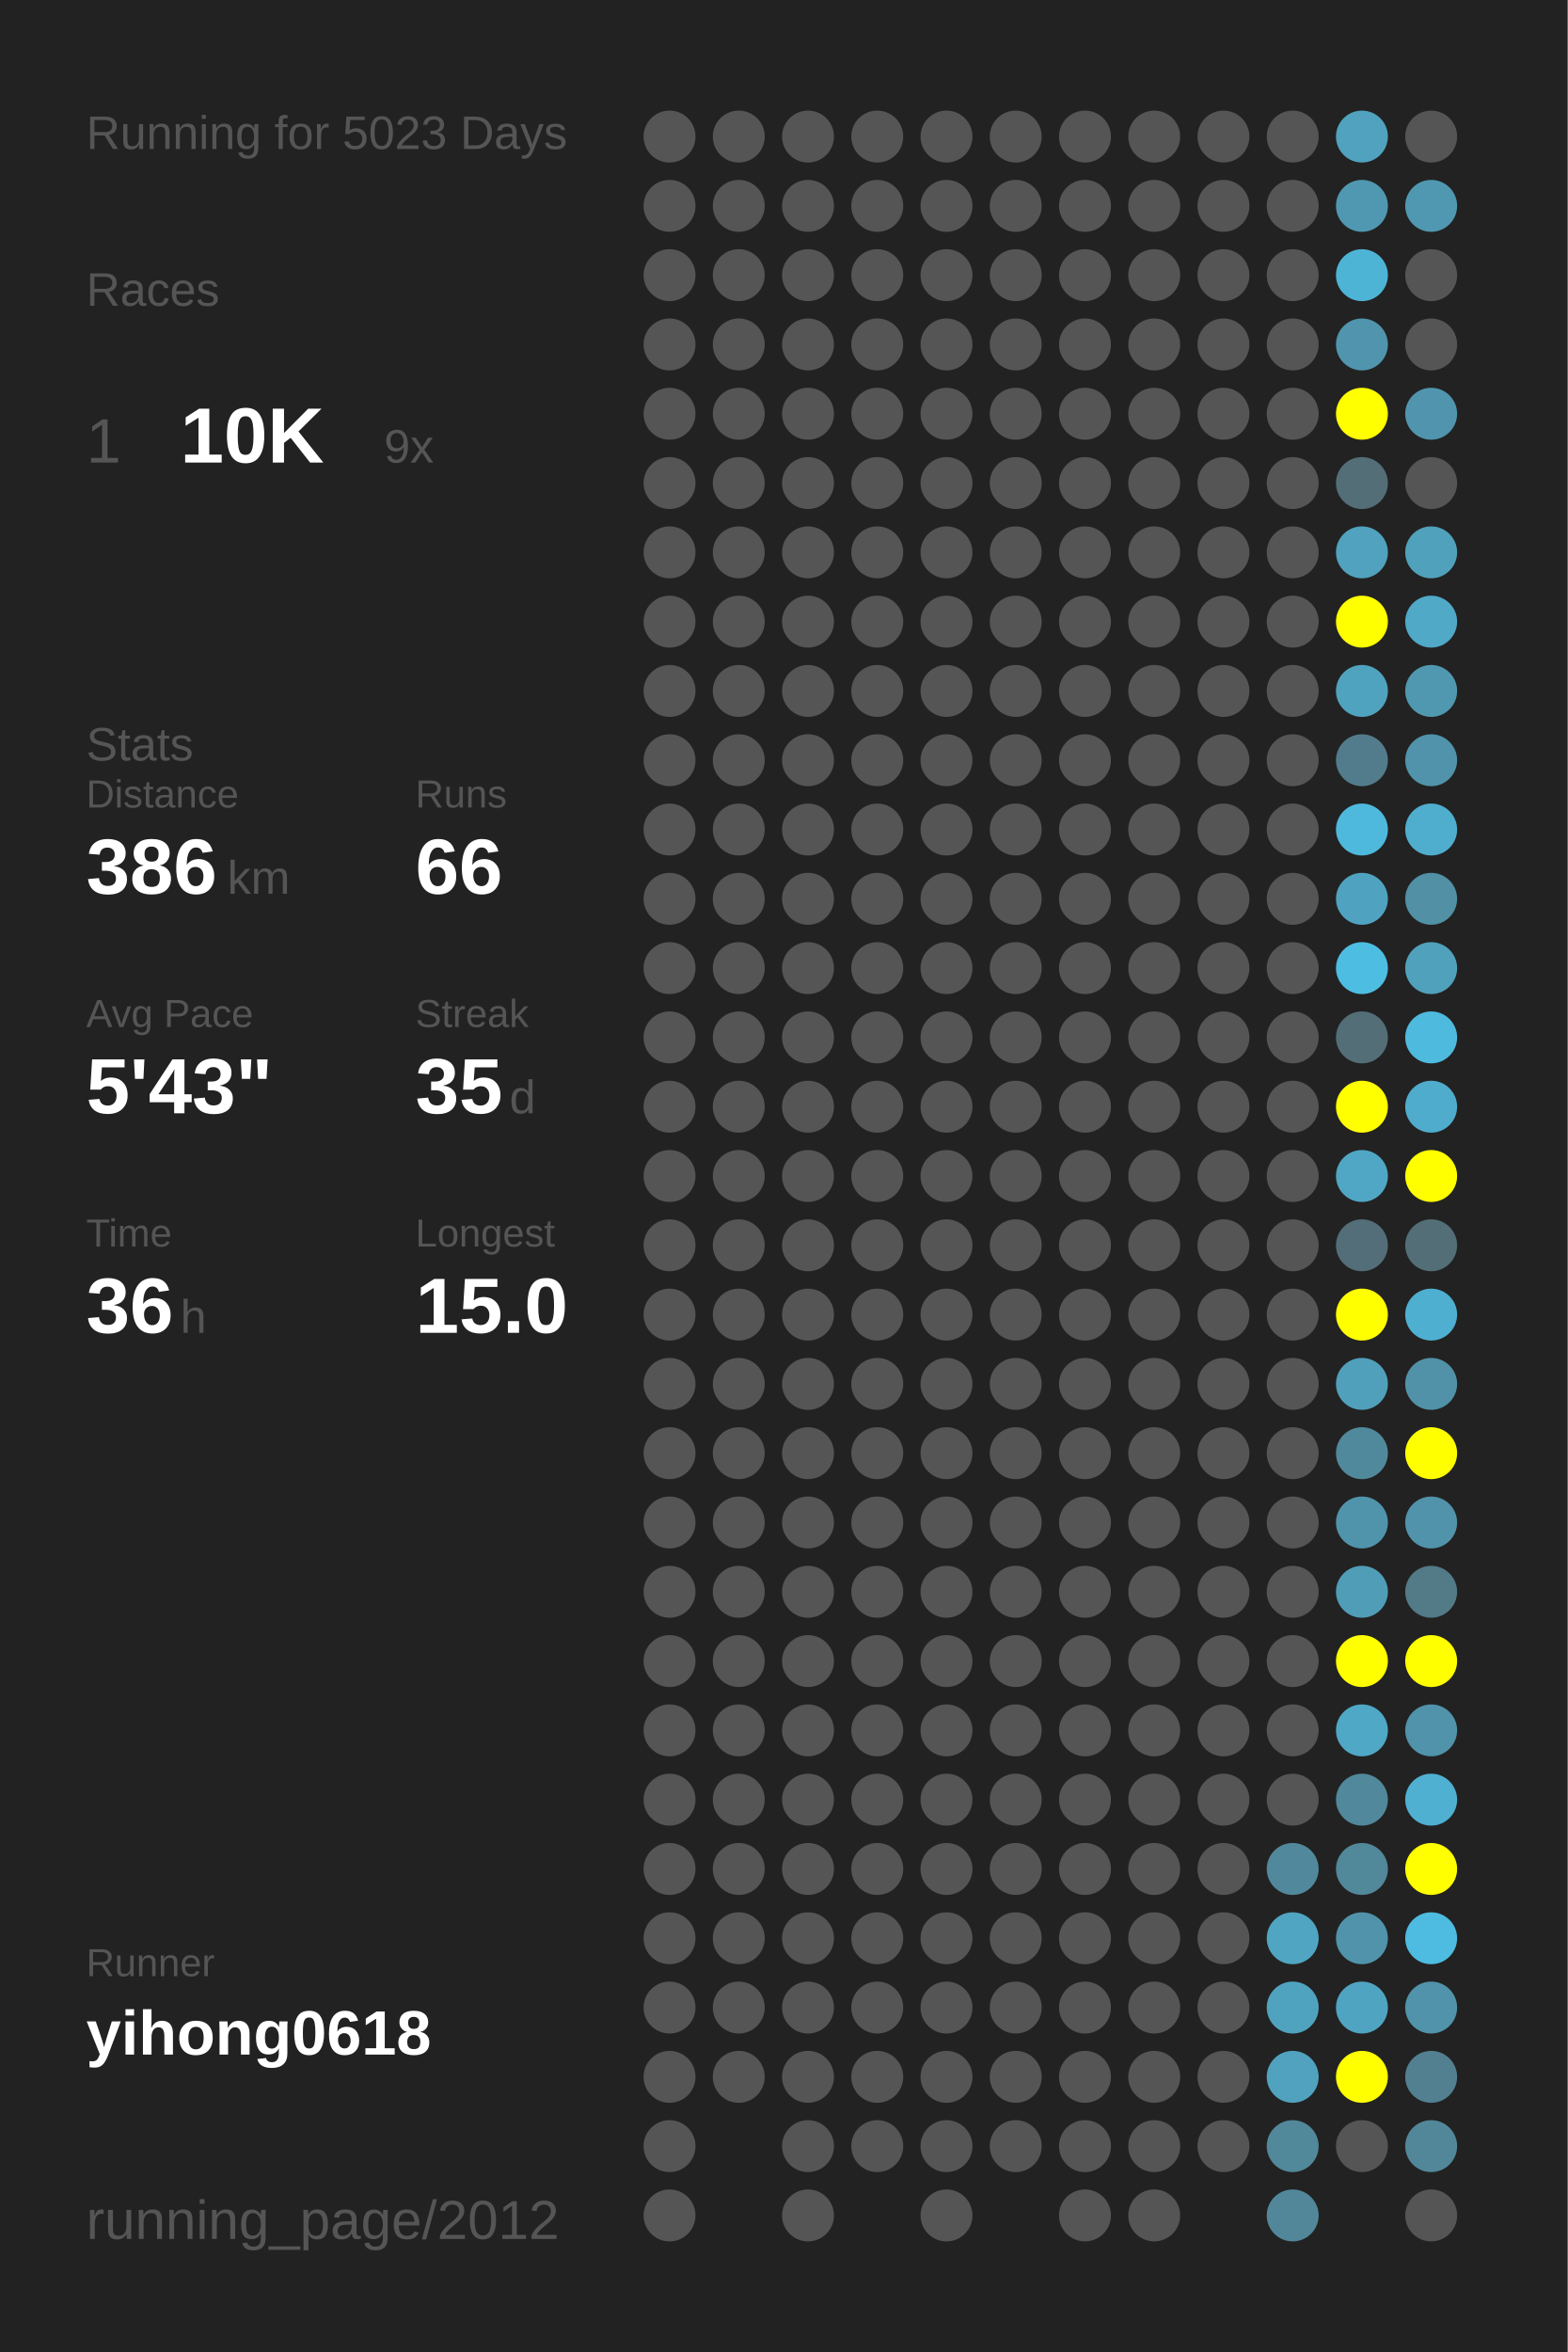
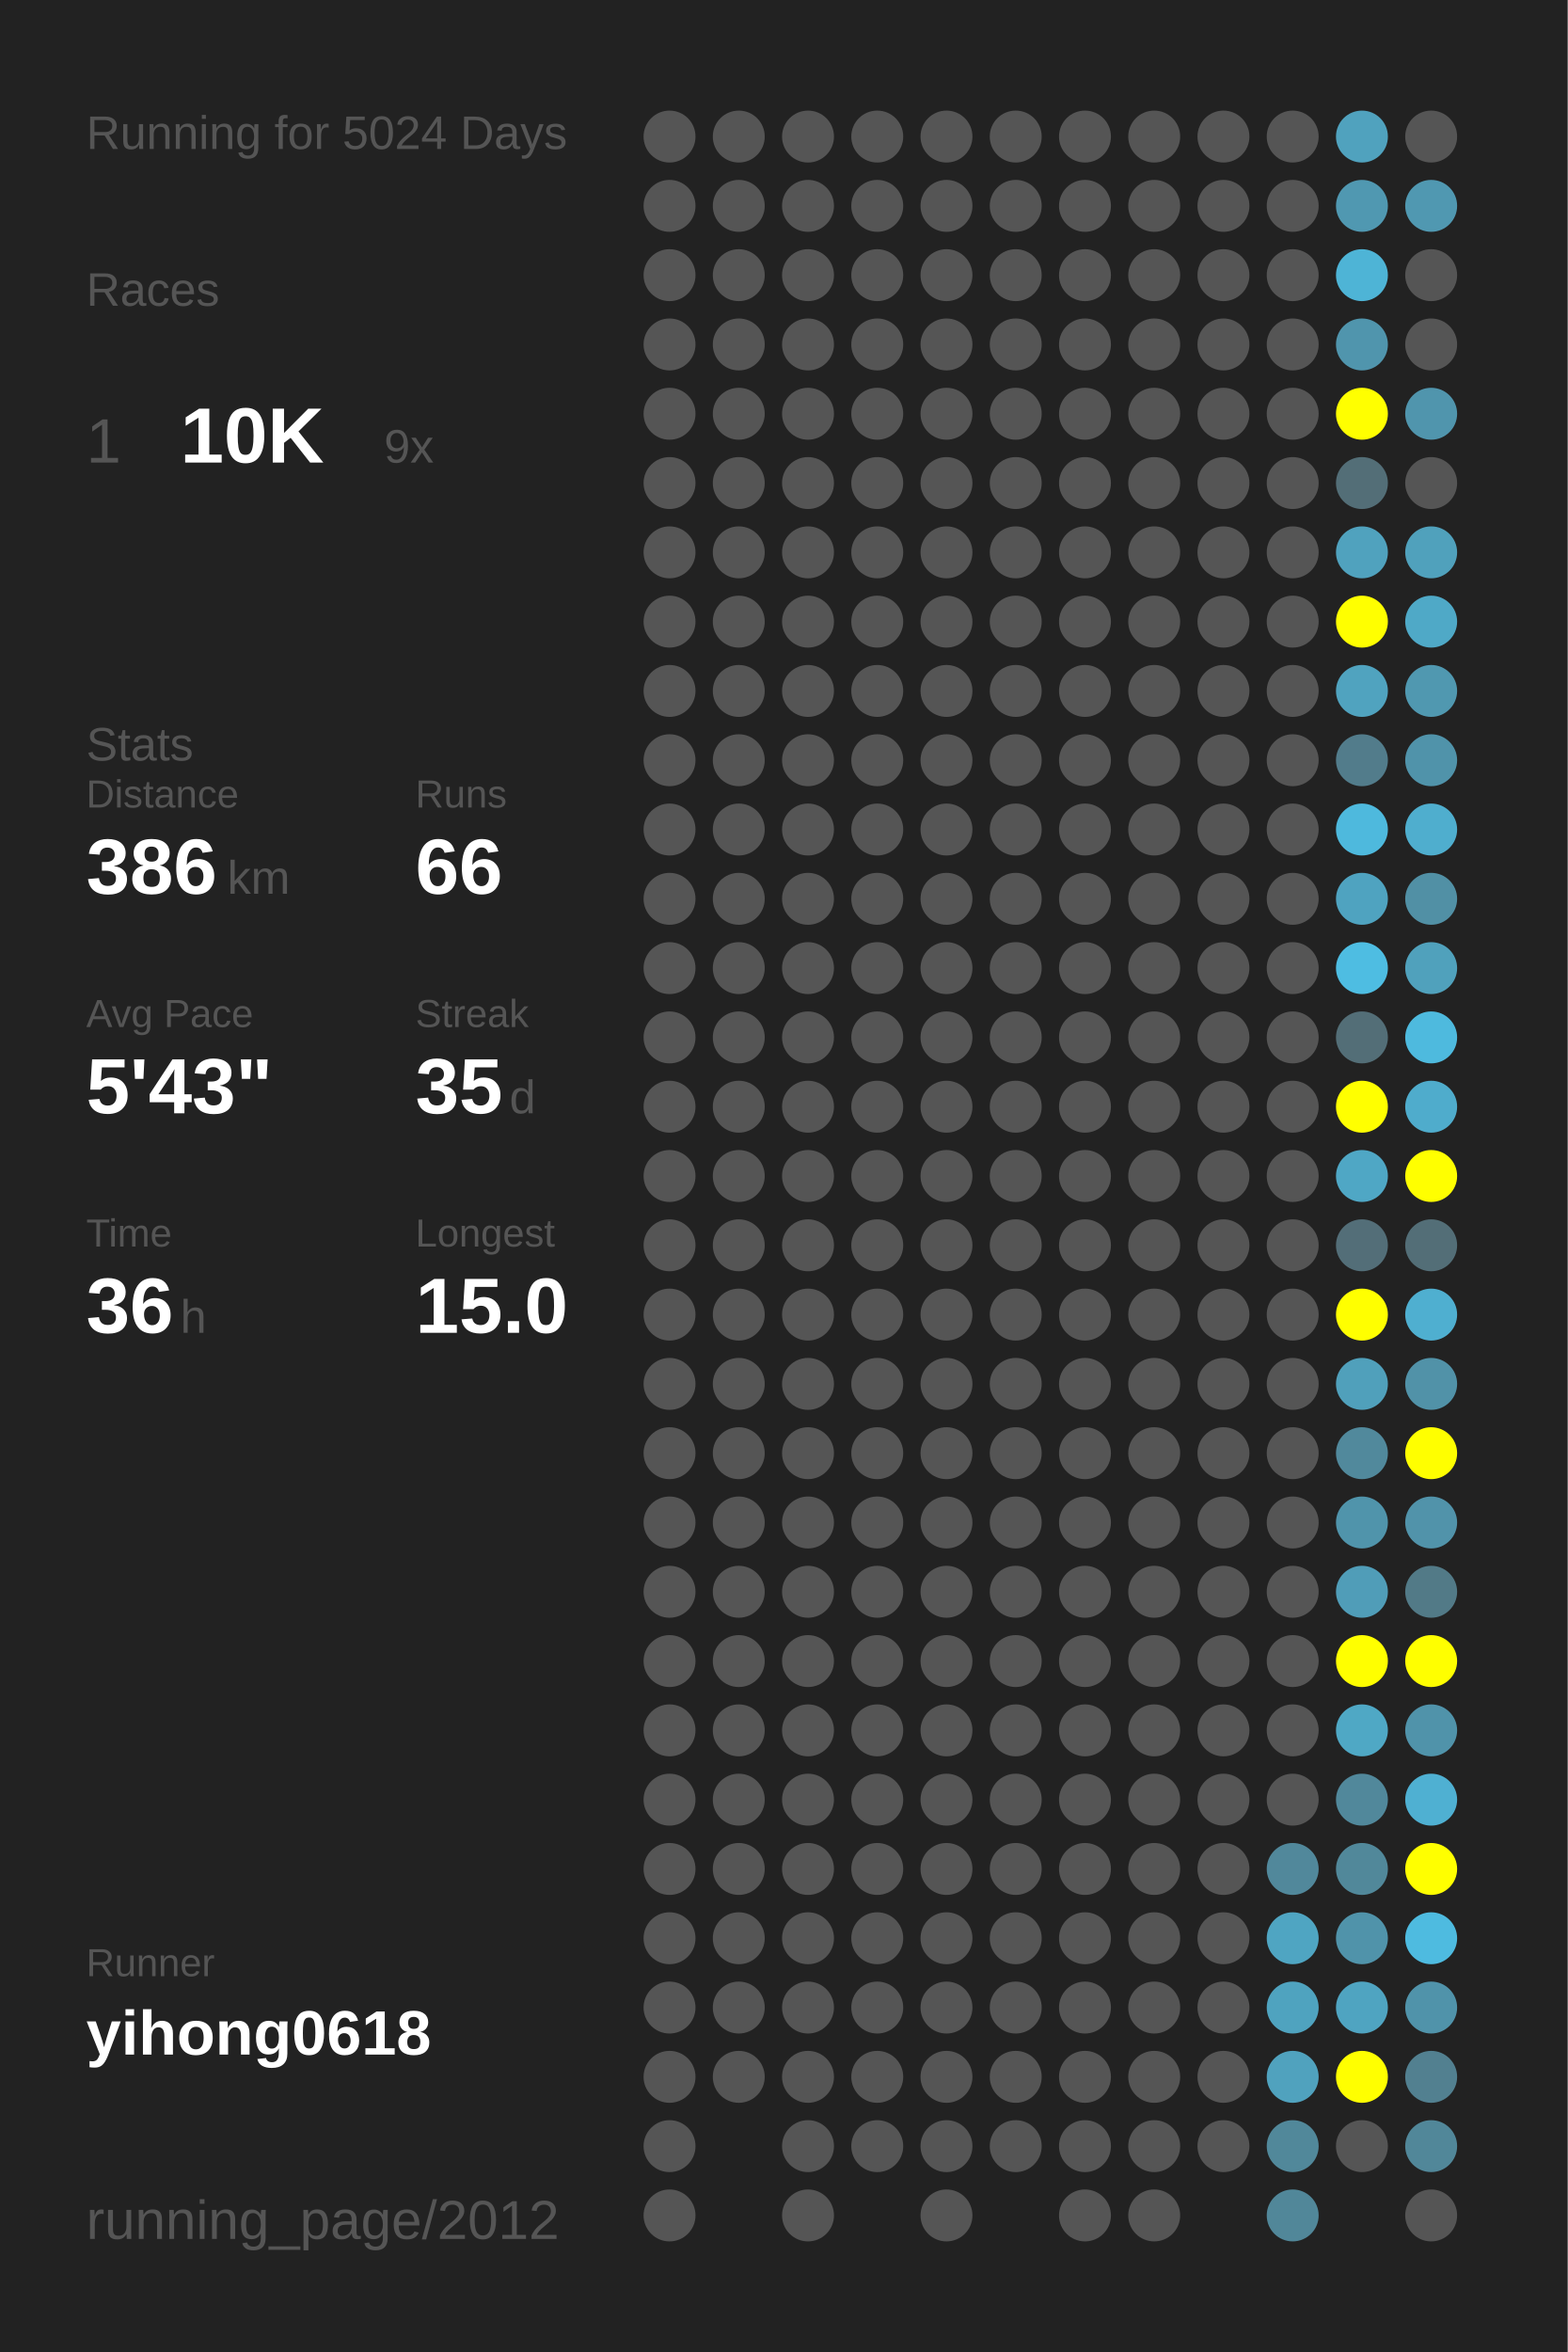
<svg xmlns="http://www.w3.org/2000/svg" baseProfile="full" height="300mm" version="1.1" viewBox="0,0,200,300" width="200mm">
  <defs />
  <rect fill="#222222" height="300" width="200" x="0" y="0" />
-   <text fill="#555555" style="font-size:6px; font-family:Arial;" x="11" y="19">Running for 5023 Days</text>
+   <text fill="#555555" style="font-size:6px; font-family:Arial;" x="11" y="19">Running for 5024 Days</text>
  <text fill="#555555" style="font-size:6px; font-family:Arial;" x="11" y="39">Races</text>
  <text fill="#555555" style="font-size:8px; font-family:Arial;" x="11" y="59">1</text>
  <text fill="#FFFFFF" style="font-size:10px; font-family:Arial; font-weight:bold;" x="23" y="59">10K</text>
  <text fill="#555555" style="font-size:6px; font-family:Arial;" x="49" y="59">9x</text>
  <text fill="#555555" style="font-size:6px; font-family:Arial;" x="11" y="97">Stats</text>
  <text fill="#555555" style="font-size:5px; font-family:Arial;" x="11" y="103">Distance</text>
  <text fill="#FFFFFF" style="font-size:10px; font-family:Arial; font-weight:bold;" x="11" y="114">386</text>
  <text fill="#555555" style="font-size:6px; font-family:Arial;" x="29" y="114">km</text>
  <text fill="#555555" style="font-size:5px; font-family:Arial;" x="53" y="103">Runs</text>
  <text fill="#FFFFFF" style="font-size:10px; font-family:Arial; font-weight:bold;" x="53" y="114">66</text>
  <text fill="#555555" style="font-size:5px; font-family:Arial;" x="11" y="131">Avg Pace</text>
  <text fill="#FFFFFF" style="font-size:10px; font-family:Arial; font-weight:bold;" x="11" y="142">5'43"</text>
  <text fill="#555555" style="font-size:5px; font-family:Arial;" x="53" y="131">Streak</text>
  <text fill="#FFFFFF" style="font-size:10px; font-family:Arial; font-weight:bold;" x="53" y="142">35</text>
  <text fill="#555555" style="font-size:6px; font-family:Arial;" x="65" y="142">d</text>
  <text fill="#555555" style="font-size:5px; font-family:Arial;" x="11" y="159">Time</text>
  <text fill="#FFFFFF" style="font-size:10px; font-family:Arial; font-weight:bold;" x="11" y="170">36</text>
  <text fill="#555555" style="font-size:6px; font-family:Arial;" x="23" y="170">h</text>
  <text fill="#555555" style="font-size:5px; font-family:Arial;" x="53" y="159">Longest</text>
  <text fill="#FFFFFF" style="font-size:10px; font-family:Arial; font-weight:bold;" x="53" y="170">15.0</text>
  <text fill="#555555" style="font-size:5px; font-family:Arial;" x="11" y="252.065">Runner</text>
  <text fill="#FFFFFF" style="font-size:8px; font-family:Arial; font-weight:bold;" x="11" y="262.065">yihong0618</text>
  <text fill="#555555" style="font-size:7px; font-family:Arial;" x="11" y="285.581">running_page/2012</text>
  <circle cx="85.417" cy="17.419" fill="#555555" r="3.312" />
  <circle cx="85.417" cy="26.258" fill="#555555" r="3.312" />
  <circle cx="85.417" cy="35.097" fill="#555555" r="3.312" />
  <circle cx="85.417" cy="43.935" fill="#555555" r="3.312" />
  <circle cx="85.417" cy="52.774" fill="#555555" r="3.312" />
  <circle cx="85.417" cy="61.613" fill="#555555" r="3.312" />
  <circle cx="85.417" cy="70.452" fill="#555555" r="3.312" />
  <circle cx="85.417" cy="79.29" fill="#555555" r="3.312" />
  <circle cx="85.417" cy="88.129" fill="#555555" r="3.312" />
  <circle cx="85.417" cy="96.968" fill="#555555" r="3.312" />
  <circle cx="85.417" cy="105.806" fill="#555555" r="3.312" />
  <circle cx="85.417" cy="114.645" fill="#555555" r="3.312" />
  <circle cx="85.417" cy="123.484" fill="#555555" r="3.312" />
  <circle cx="85.417" cy="132.323" fill="#555555" r="3.312" />
  <circle cx="85.417" cy="141.161" fill="#555555" r="3.312" />
  <circle cx="85.417" cy="150" fill="#555555" r="3.312" />
  <circle cx="85.417" cy="158.839" fill="#555555" r="3.312" />
  <circle cx="85.417" cy="167.677" fill="#555555" r="3.312" />
  <circle cx="85.417" cy="176.516" fill="#555555" r="3.312" />
  <circle cx="85.417" cy="185.355" fill="#555555" r="3.312" />
  <circle cx="85.417" cy="194.194" fill="#555555" r="3.312" />
  <circle cx="85.417" cy="203.032" fill="#555555" r="3.312" />
  <circle cx="85.417" cy="211.871" fill="#555555" r="3.312" />
  <circle cx="85.417" cy="220.71" fill="#555555" r="3.312" />
  <circle cx="85.417" cy="229.548" fill="#555555" r="3.312" />
  <circle cx="85.417" cy="238.387" fill="#555555" r="3.312" />
  <circle cx="85.417" cy="247.226" fill="#555555" r="3.312" />
  <circle cx="85.417" cy="256.065" fill="#555555" r="3.312" />
  <circle cx="85.417" cy="264.903" fill="#555555" r="3.312" />
  <circle cx="85.417" cy="273.742" fill="#555555" r="3.312" />
  <circle cx="85.417" cy="282.581" fill="#555555" r="3.312" />
  <circle cx="94.25" cy="17.419" fill="#555555" r="3.312" />
  <circle cx="94.25" cy="26.258" fill="#555555" r="3.312" />
  <circle cx="94.25" cy="35.097" fill="#555555" r="3.312" />
  <circle cx="94.25" cy="43.935" fill="#555555" r="3.312" />
  <circle cx="94.25" cy="52.774" fill="#555555" r="3.312" />
  <circle cx="94.25" cy="61.613" fill="#555555" r="3.312" />
  <circle cx="94.25" cy="70.452" fill="#555555" r="3.312" />
  <circle cx="94.25" cy="79.29" fill="#555555" r="3.312" />
  <circle cx="94.25" cy="88.129" fill="#555555" r="3.312" />
  <circle cx="94.25" cy="96.968" fill="#555555" r="3.312" />
  <circle cx="94.25" cy="105.806" fill="#555555" r="3.312" />
  <circle cx="94.25" cy="114.645" fill="#555555" r="3.312" />
  <circle cx="94.25" cy="123.484" fill="#555555" r="3.312" />
  <circle cx="94.25" cy="132.323" fill="#555555" r="3.312" />
  <circle cx="94.25" cy="141.161" fill="#555555" r="3.312" />
  <circle cx="94.25" cy="150" fill="#555555" r="3.312" />
  <circle cx="94.25" cy="158.839" fill="#555555" r="3.312" />
  <circle cx="94.25" cy="167.677" fill="#555555" r="3.312" />
  <circle cx="94.25" cy="176.516" fill="#555555" r="3.312" />
  <circle cx="94.25" cy="185.355" fill="#555555" r="3.312" />
  <circle cx="94.25" cy="194.194" fill="#555555" r="3.312" />
  <circle cx="94.25" cy="203.032" fill="#555555" r="3.312" />
  <circle cx="94.25" cy="211.871" fill="#555555" r="3.312" />
  <circle cx="94.25" cy="220.71" fill="#555555" r="3.312" />
  <circle cx="94.25" cy="229.548" fill="#555555" r="3.312" />
  <circle cx="94.25" cy="238.387" fill="#555555" r="3.312" />
  <circle cx="94.25" cy="247.226" fill="#555555" r="3.312" />
  <circle cx="94.25" cy="256.065" fill="#555555" r="3.312" />
  <circle cx="94.25" cy="264.903" fill="#555555" r="3.312" />
  <circle cx="103.083" cy="17.419" fill="#555555" r="3.312" />
  <circle cx="103.083" cy="26.258" fill="#555555" r="3.312" />
  <circle cx="103.083" cy="35.097" fill="#555555" r="3.312" />
  <circle cx="103.083" cy="43.935" fill="#555555" r="3.312" />
  <circle cx="103.083" cy="52.774" fill="#555555" r="3.312" />
  <circle cx="103.083" cy="61.613" fill="#555555" r="3.312" />
  <circle cx="103.083" cy="70.452" fill="#555555" r="3.312" />
  <circle cx="103.083" cy="79.29" fill="#555555" r="3.312" />
  <circle cx="103.083" cy="88.129" fill="#555555" r="3.312" />
  <circle cx="103.083" cy="96.968" fill="#555555" r="3.312" />
  <circle cx="103.083" cy="105.806" fill="#555555" r="3.312" />
  <circle cx="103.083" cy="114.645" fill="#555555" r="3.312" />
  <circle cx="103.083" cy="123.484" fill="#555555" r="3.312" />
  <circle cx="103.083" cy="132.323" fill="#555555" r="3.312" />
  <circle cx="103.083" cy="141.161" fill="#555555" r="3.312" />
  <circle cx="103.083" cy="150" fill="#555555" r="3.312" />
  <circle cx="103.083" cy="158.839" fill="#555555" r="3.312" />
  <circle cx="103.083" cy="167.677" fill="#555555" r="3.312" />
  <circle cx="103.083" cy="176.516" fill="#555555" r="3.312" />
  <circle cx="103.083" cy="185.355" fill="#555555" r="3.312" />
  <circle cx="103.083" cy="194.194" fill="#555555" r="3.312" />
  <circle cx="103.083" cy="203.032" fill="#555555" r="3.312" />
  <circle cx="103.083" cy="211.871" fill="#555555" r="3.312" />
  <circle cx="103.083" cy="220.71" fill="#555555" r="3.312" />
  <circle cx="103.083" cy="229.548" fill="#555555" r="3.312" />
  <circle cx="103.083" cy="238.387" fill="#555555" r="3.312" />
  <circle cx="103.083" cy="247.226" fill="#555555" r="3.312" />
  <circle cx="103.083" cy="256.065" fill="#555555" r="3.312" />
  <circle cx="103.083" cy="264.903" fill="#555555" r="3.312" />
  <circle cx="103.083" cy="273.742" fill="#555555" r="3.312" />
  <circle cx="103.083" cy="282.581" fill="#555555" r="3.312" />
  <circle cx="111.917" cy="17.419" fill="#555555" r="3.312" />
  <circle cx="111.917" cy="26.258" fill="#555555" r="3.312" />
  <circle cx="111.917" cy="35.097" fill="#555555" r="3.312" />
  <circle cx="111.917" cy="43.935" fill="#555555" r="3.312" />
  <circle cx="111.917" cy="52.774" fill="#555555" r="3.312" />
  <circle cx="111.917" cy="61.613" fill="#555555" r="3.312" />
  <circle cx="111.917" cy="70.452" fill="#555555" r="3.312" />
  <circle cx="111.917" cy="79.29" fill="#555555" r="3.312" />
  <circle cx="111.917" cy="88.129" fill="#555555" r="3.312" />
  <circle cx="111.917" cy="96.968" fill="#555555" r="3.312" />
  <circle cx="111.917" cy="105.806" fill="#555555" r="3.312" />
  <circle cx="111.917" cy="114.645" fill="#555555" r="3.312" />
  <circle cx="111.917" cy="123.484" fill="#555555" r="3.312" />
  <circle cx="111.917" cy="132.323" fill="#555555" r="3.312" />
  <circle cx="111.917" cy="141.161" fill="#555555" r="3.312" />
  <circle cx="111.917" cy="150" fill="#555555" r="3.312" />
  <circle cx="111.917" cy="158.839" fill="#555555" r="3.312" />
  <circle cx="111.917" cy="167.677" fill="#555555" r="3.312" />
  <circle cx="111.917" cy="176.516" fill="#555555" r="3.312" />
  <circle cx="111.917" cy="185.355" fill="#555555" r="3.312" />
  <circle cx="111.917" cy="194.194" fill="#555555" r="3.312" />
  <circle cx="111.917" cy="203.032" fill="#555555" r="3.312" />
  <circle cx="111.917" cy="211.871" fill="#555555" r="3.312" />
  <circle cx="111.917" cy="220.71" fill="#555555" r="3.312" />
  <circle cx="111.917" cy="229.548" fill="#555555" r="3.312" />
  <circle cx="111.917" cy="238.387" fill="#555555" r="3.312" />
  <circle cx="111.917" cy="247.226" fill="#555555" r="3.312" />
  <circle cx="111.917" cy="256.065" fill="#555555" r="3.312" />
  <circle cx="111.917" cy="264.903" fill="#555555" r="3.312" />
  <circle cx="111.917" cy="273.742" fill="#555555" r="3.312" />
  <circle cx="120.75" cy="17.419" fill="#555555" r="3.312" />
  <circle cx="120.75" cy="26.258" fill="#555555" r="3.312" />
  <circle cx="120.75" cy="35.097" fill="#555555" r="3.312" />
  <circle cx="120.75" cy="43.935" fill="#555555" r="3.312" />
  <circle cx="120.75" cy="52.774" fill="#555555" r="3.312" />
  <circle cx="120.75" cy="61.613" fill="#555555" r="3.312" />
  <circle cx="120.75" cy="70.452" fill="#555555" r="3.312" />
  <circle cx="120.75" cy="79.29" fill="#555555" r="3.312" />
  <circle cx="120.75" cy="88.129" fill="#555555" r="3.312" />
  <circle cx="120.75" cy="96.968" fill="#555555" r="3.312" />
  <circle cx="120.75" cy="105.806" fill="#555555" r="3.312" />
  <circle cx="120.75" cy="114.645" fill="#555555" r="3.312" />
  <circle cx="120.75" cy="123.484" fill="#555555" r="3.312" />
  <circle cx="120.75" cy="132.323" fill="#555555" r="3.312" />
  <circle cx="120.75" cy="141.161" fill="#555555" r="3.312" />
  <circle cx="120.75" cy="150" fill="#555555" r="3.312" />
  <circle cx="120.75" cy="158.839" fill="#555555" r="3.312" />
  <circle cx="120.75" cy="167.677" fill="#555555" r="3.312" />
  <circle cx="120.75" cy="176.516" fill="#555555" r="3.312" />
  <circle cx="120.75" cy="185.355" fill="#555555" r="3.312" />
  <circle cx="120.75" cy="194.194" fill="#555555" r="3.312" />
  <circle cx="120.75" cy="203.032" fill="#555555" r="3.312" />
  <circle cx="120.75" cy="211.871" fill="#555555" r="3.312" />
  <circle cx="120.75" cy="220.71" fill="#555555" r="3.312" />
  <circle cx="120.75" cy="229.548" fill="#555555" r="3.312" />
  <circle cx="120.75" cy="238.387" fill="#555555" r="3.312" />
  <circle cx="120.75" cy="247.226" fill="#555555" r="3.312" />
  <circle cx="120.75" cy="256.065" fill="#555555" r="3.312" />
  <circle cx="120.75" cy="264.903" fill="#555555" r="3.312" />
  <circle cx="120.75" cy="273.742" fill="#555555" r="3.312" />
  <circle cx="120.75" cy="282.581" fill="#555555" r="3.312" />
  <circle cx="129.583" cy="17.419" fill="#555555" r="3.312" />
  <circle cx="129.583" cy="26.258" fill="#555555" r="3.312" />
  <circle cx="129.583" cy="35.097" fill="#555555" r="3.312" />
  <circle cx="129.583" cy="43.935" fill="#555555" r="3.312" />
  <circle cx="129.583" cy="52.774" fill="#555555" r="3.312" />
  <circle cx="129.583" cy="61.613" fill="#555555" r="3.312" />
  <circle cx="129.583" cy="70.452" fill="#555555" r="3.312" />
  <circle cx="129.583" cy="79.29" fill="#555555" r="3.312" />
  <circle cx="129.583" cy="88.129" fill="#555555" r="3.312" />
  <circle cx="129.583" cy="96.968" fill="#555555" r="3.312" />
  <circle cx="129.583" cy="105.806" fill="#555555" r="3.312" />
  <circle cx="129.583" cy="114.645" fill="#555555" r="3.312" />
  <circle cx="129.583" cy="123.484" fill="#555555" r="3.312" />
  <circle cx="129.583" cy="132.323" fill="#555555" r="3.312" />
  <circle cx="129.583" cy="141.161" fill="#555555" r="3.312" />
  <circle cx="129.583" cy="150" fill="#555555" r="3.312" />
  <circle cx="129.583" cy="158.839" fill="#555555" r="3.312" />
  <circle cx="129.583" cy="167.677" fill="#555555" r="3.312" />
  <circle cx="129.583" cy="176.516" fill="#555555" r="3.312" />
  <circle cx="129.583" cy="185.355" fill="#555555" r="3.312" />
  <circle cx="129.583" cy="194.194" fill="#555555" r="3.312" />
  <circle cx="129.583" cy="203.032" fill="#555555" r="3.312" />
  <circle cx="129.583" cy="211.871" fill="#555555" r="3.312" />
  <circle cx="129.583" cy="220.71" fill="#555555" r="3.312" />
  <circle cx="129.583" cy="229.548" fill="#555555" r="3.312" />
  <circle cx="129.583" cy="238.387" fill="#555555" r="3.312" />
  <circle cx="129.583" cy="247.226" fill="#555555" r="3.312" />
  <circle cx="129.583" cy="256.065" fill="#555555" r="3.312" />
  <circle cx="129.583" cy="264.903" fill="#555555" r="3.312" />
  <circle cx="129.583" cy="273.742" fill="#555555" r="3.312" />
  <circle cx="138.417" cy="17.419" fill="#555555" r="3.312" />
  <circle cx="138.417" cy="26.258" fill="#555555" r="3.312" />
  <circle cx="138.417" cy="35.097" fill="#555555" r="3.312" />
  <circle cx="138.417" cy="43.935" fill="#555555" r="3.312" />
  <circle cx="138.417" cy="52.774" fill="#555555" r="3.312" />
  <circle cx="138.417" cy="61.613" fill="#555555" r="3.312" />
  <circle cx="138.417" cy="70.452" fill="#555555" r="3.312" />
  <circle cx="138.417" cy="79.29" fill="#555555" r="3.312" />
  <circle cx="138.417" cy="88.129" fill="#555555" r="3.312" />
  <circle cx="138.417" cy="96.968" fill="#555555" r="3.312" />
  <circle cx="138.417" cy="105.806" fill="#555555" r="3.312" />
  <circle cx="138.417" cy="114.645" fill="#555555" r="3.312" />
  <circle cx="138.417" cy="123.484" fill="#555555" r="3.312" />
  <circle cx="138.417" cy="132.323" fill="#555555" r="3.312" />
  <circle cx="138.417" cy="141.161" fill="#555555" r="3.312" />
  <circle cx="138.417" cy="150" fill="#555555" r="3.312" />
  <circle cx="138.417" cy="158.839" fill="#555555" r="3.312" />
  <circle cx="138.417" cy="167.677" fill="#555555" r="3.312" />
  <circle cx="138.417" cy="176.516" fill="#555555" r="3.312" />
  <circle cx="138.417" cy="185.355" fill="#555555" r="3.312" />
  <circle cx="138.417" cy="194.194" fill="#555555" r="3.312" />
  <circle cx="138.417" cy="203.032" fill="#555555" r="3.312" />
  <circle cx="138.417" cy="211.871" fill="#555555" r="3.312" />
  <circle cx="138.417" cy="220.71" fill="#555555" r="3.312" />
  <circle cx="138.417" cy="229.548" fill="#555555" r="3.312" />
  <circle cx="138.417" cy="238.387" fill="#555555" r="3.312" />
  <circle cx="138.417" cy="247.226" fill="#555555" r="3.312" />
  <circle cx="138.417" cy="256.065" fill="#555555" r="3.312" />
  <circle cx="138.417" cy="264.903" fill="#555555" r="3.312" />
  <circle cx="138.417" cy="273.742" fill="#555555" r="3.312" />
  <circle cx="138.417" cy="282.581" fill="#555555" r="3.312" />
  <circle cx="147.25" cy="17.419" fill="#555555" r="3.312" />
  <circle cx="147.25" cy="26.258" fill="#555555" r="3.312" />
  <circle cx="147.25" cy="35.097" fill="#555555" r="3.312" />
  <circle cx="147.25" cy="43.935" fill="#555555" r="3.312" />
  <circle cx="147.25" cy="52.774" fill="#555555" r="3.312" />
  <circle cx="147.25" cy="61.613" fill="#555555" r="3.312" />
  <circle cx="147.25" cy="70.452" fill="#555555" r="3.312" />
  <circle cx="147.25" cy="79.29" fill="#555555" r="3.312" />
  <circle cx="147.25" cy="88.129" fill="#555555" r="3.312" />
  <circle cx="147.25" cy="96.968" fill="#555555" r="3.312" />
  <circle cx="147.25" cy="105.806" fill="#555555" r="3.312" />
  <circle cx="147.25" cy="114.645" fill="#555555" r="3.312" />
  <circle cx="147.25" cy="123.484" fill="#555555" r="3.312" />
  <circle cx="147.25" cy="132.323" fill="#555555" r="3.312" />
  <circle cx="147.25" cy="141.161" fill="#555555" r="3.312" />
  <circle cx="147.25" cy="150" fill="#555555" r="3.312" />
  <circle cx="147.25" cy="158.839" fill="#555555" r="3.312" />
  <circle cx="147.25" cy="167.677" fill="#555555" r="3.312" />
  <circle cx="147.25" cy="176.516" fill="#555555" r="3.312" />
  <circle cx="147.25" cy="185.355" fill="#555555" r="3.312" />
  <circle cx="147.25" cy="194.194" fill="#555555" r="3.312" />
  <circle cx="147.25" cy="203.032" fill="#555555" r="3.312" />
  <circle cx="147.25" cy="211.871" fill="#555555" r="3.312" />
  <circle cx="147.25" cy="220.71" fill="#555555" r="3.312" />
  <circle cx="147.25" cy="229.548" fill="#555555" r="3.312" />
  <circle cx="147.25" cy="238.387" fill="#555555" r="3.312" />
  <circle cx="147.25" cy="247.226" fill="#555555" r="3.312" />
  <circle cx="147.25" cy="256.065" fill="#555555" r="3.312" />
  <circle cx="147.25" cy="264.903" fill="#555555" r="3.312" />
  <circle cx="147.25" cy="273.742" fill="#555555" r="3.312" />
  <circle cx="147.25" cy="282.581" fill="#555555" r="3.312" />
  <circle cx="156.083" cy="17.419" fill="#555555" r="3.312" />
  <circle cx="156.083" cy="26.258" fill="#555555" r="3.312" />
  <circle cx="156.083" cy="35.097" fill="#555555" r="3.312" />
  <circle cx="156.083" cy="43.935" fill="#555555" r="3.312" />
  <circle cx="156.083" cy="52.774" fill="#555555" r="3.312" />
  <circle cx="156.083" cy="61.613" fill="#555555" r="3.312" />
  <circle cx="156.083" cy="70.452" fill="#555555" r="3.312" />
  <circle cx="156.083" cy="79.29" fill="#555555" r="3.312" />
  <circle cx="156.083" cy="88.129" fill="#555555" r="3.312" />
  <circle cx="156.083" cy="96.968" fill="#555555" r="3.312" />
  <circle cx="156.083" cy="105.806" fill="#555555" r="3.312" />
  <circle cx="156.083" cy="114.645" fill="#555555" r="3.312" />
  <circle cx="156.083" cy="123.484" fill="#555555" r="3.312" />
  <circle cx="156.083" cy="132.323" fill="#555555" r="3.312" />
  <circle cx="156.083" cy="141.161" fill="#555555" r="3.312" />
  <circle cx="156.083" cy="150" fill="#555555" r="3.312" />
  <circle cx="156.083" cy="158.839" fill="#555555" r="3.312" />
  <circle cx="156.083" cy="167.677" fill="#555555" r="3.312" />
  <circle cx="156.083" cy="176.516" fill="#555555" r="3.312" />
  <circle cx="156.083" cy="185.355" fill="#555555" r="3.312" />
  <circle cx="156.083" cy="194.194" fill="#555555" r="3.312" />
  <circle cx="156.083" cy="203.032" fill="#555555" r="3.312" />
  <circle cx="156.083" cy="211.871" fill="#555555" r="3.312" />
  <circle cx="156.083" cy="220.71" fill="#555555" r="3.312" />
  <circle cx="156.083" cy="229.548" fill="#555555" r="3.312" />
  <circle cx="156.083" cy="238.387" fill="#555555" r="3.312" />
  <circle cx="156.083" cy="247.226" fill="#555555" r="3.312" />
  <circle cx="156.083" cy="256.065" fill="#555555" r="3.312" />
  <circle cx="156.083" cy="264.903" fill="#555555" r="3.312" />
  <circle cx="156.083" cy="273.742" fill="#555555" r="3.312" />
  <circle cx="164.917" cy="17.419" fill="#555555" r="3.312" />
  <circle cx="164.917" cy="26.258" fill="#555555" r="3.312" />
  <circle cx="164.917" cy="35.097" fill="#555555" r="3.312" />
  <circle cx="164.917" cy="43.935" fill="#555555" r="3.312" />
  <circle cx="164.917" cy="52.774" fill="#555555" r="3.312" />
  <circle cx="164.917" cy="61.613" fill="#555555" r="3.312" />
  <circle cx="164.917" cy="70.452" fill="#555555" r="3.312" />
  <circle cx="164.917" cy="79.29" fill="#555555" r="3.312" />
  <circle cx="164.917" cy="88.129" fill="#555555" r="3.312" />
  <circle cx="164.917" cy="96.968" fill="#555555" r="3.312" />
  <circle cx="164.917" cy="105.806" fill="#555555" r="3.312" />
  <circle cx="164.917" cy="114.645" fill="#555555" r="3.312" />
  <circle cx="164.917" cy="123.484" fill="#555555" r="3.312" />
  <circle cx="164.917" cy="132.323" fill="#555555" r="3.312" />
  <circle cx="164.917" cy="141.161" fill="#555555" r="3.312" />
  <circle cx="164.917" cy="150" fill="#555555" r="3.312" />
  <circle cx="164.917" cy="158.839" fill="#555555" r="3.312" />
  <circle cx="164.917" cy="167.677" fill="#555555" r="3.312" />
  <circle cx="164.917" cy="176.516" fill="#555555" r="3.312" />
  <circle cx="164.917" cy="185.355" fill="#555555" r="3.312" />
  <circle cx="164.917" cy="194.194" fill="#555555" r="3.312" />
  <circle cx="164.917" cy="203.032" fill="#555555" r="3.312" />
  <circle cx="164.917" cy="211.871" fill="#555555" r="3.312" />
  <circle cx="164.917" cy="220.71" fill="#555555" r="3.312" />
  <circle cx="164.917" cy="229.548" fill="#555555" r="3.312" />
  <circle cx="164.917" cy="238.387" fill="#51889b" r="3.312" />
  <circle cx="164.917" cy="247.226" fill="#4fa5c2" r="3.312" />
  <circle cx="164.917" cy="256.065" fill="#4fa3bf" r="3.312" />
  <circle cx="164.917" cy="264.903" fill="#50a2be" r="3.312" />
  <circle cx="164.917" cy="273.742" fill="#51889a" r="3.312" />
  <circle cx="164.917" cy="282.581" fill="#518799" r="3.312" />
  <circle cx="173.75" cy="17.419" fill="#50a2be" r="3.312" />
  <circle cx="173.75" cy="26.258" fill="#5098b1" r="3.312" />
  <circle cx="173.75" cy="35.097" fill="#4eb4d6" r="3.312" />
  <circle cx="173.75" cy="43.935" fill="#5095ad" r="3.312" />
  <circle cx="173.75" cy="52.774" fill="#FFFF00" r="3.312" />
  <circle cx="173.75" cy="61.613" fill="#536e77" r="3.312" />
  <circle cx="173.75" cy="70.452" fill="#50a2be" r="3.312" />
  <circle cx="173.75" cy="79.29" fill="#FFFF00" r="3.312" />
  <circle cx="173.75" cy="88.129" fill="#50a3bf" r="3.312" />
  <circle cx="173.75" cy="96.968" fill="#527c8b" r="3.312" />
  <circle cx="173.75" cy="105.806" fill="#4eb9dd" r="3.312" />
  <circle cx="173.75" cy="114.645" fill="#4fa3c0" r="3.312" />
  <circle cx="173.75" cy="123.484" fill="#4ebde2" r="3.312" />
  <circle cx="173.75" cy="132.323" fill="#536e77" r="3.312" />
  <circle cx="173.75" cy="141.161" fill="#FFFF00" r="3.312" />
  <circle cx="173.75" cy="150" fill="#4fa7c5" r="3.312" />
  <circle cx="173.75" cy="158.839" fill="#536e78" r="3.312" />
  <circle cx="173.75" cy="167.677" fill="#FFFF00" r="3.312" />
  <circle cx="173.75" cy="176.516" fill="#50a0bb" r="3.312" />
  <circle cx="173.75" cy="185.355" fill="#51899c" r="3.312" />
  <circle cx="173.75" cy="194.194" fill="#5094ab" r="3.312" />
  <circle cx="173.75" cy="203.032" fill="#509db8" r="3.312" />
  <circle cx="173.75" cy="211.871" fill="#FFFF00" r="3.312" />
  <circle cx="173.75" cy="220.71" fill="#4fa8c5" r="3.312" />
  <circle cx="173.75" cy="229.548" fill="#51889b" r="3.312" />
  <circle cx="173.75" cy="238.387" fill="#51889a" r="3.312" />
  <circle cx="173.75" cy="247.226" fill="#5093aa" r="3.312" />
  <circle cx="173.75" cy="256.065" fill="#4fa4c1" r="3.312" />
  <circle cx="173.75" cy="264.903" fill="#FFFF00" r="3.312" />
  <circle cx="173.75" cy="273.742" fill="#555555" r="3.312" />
  <circle cx="182.583" cy="17.419" fill="#555555" r="3.312" />
  <circle cx="182.583" cy="26.258" fill="#5098b1" r="3.312" />
  <circle cx="182.583" cy="35.097" fill="#555555" r="3.312" />
  <circle cx="182.583" cy="43.935" fill="#555555" r="3.312" />
  <circle cx="182.583" cy="52.774" fill="#5095ad" r="3.312" />
  <circle cx="182.583" cy="61.613" fill="#555555" r="3.312" />
  <circle cx="182.583" cy="70.452" fill="#50a1bc" r="3.312" />
  <circle cx="182.583" cy="79.29" fill="#4fa9c7" r="3.312" />
  <circle cx="182.583" cy="88.129" fill="#5098b0" r="3.312" />
  <circle cx="182.583" cy="96.968" fill="#5093aa" r="3.312" />
  <circle cx="182.583" cy="105.806" fill="#4faece" r="3.312" />
  <circle cx="182.583" cy="114.645" fill="#5190a5" r="3.312" />
  <circle cx="182.583" cy="123.484" fill="#50a1bc" r="3.312" />
  <circle cx="182.583" cy="132.323" fill="#4ebade" r="3.312" />
  <circle cx="182.583" cy="141.161" fill="#4faccc" r="3.312" />
  <circle cx="182.583" cy="150" fill="#FFFF00" r="3.312" />
  <circle cx="182.583" cy="158.839" fill="#536e77" r="3.312" />
  <circle cx="182.583" cy="167.677" fill="#4fafd0" r="3.312" />
  <circle cx="182.583" cy="176.516" fill="#5192a8" r="3.312" />
  <circle cx="182.583" cy="185.355" fill="#FFFF00" r="3.312" />
  <circle cx="182.583" cy="194.194" fill="#5193aa" r="3.312" />
  <circle cx="182.583" cy="203.032" fill="#527a87" r="3.312" />
  <circle cx="182.583" cy="211.871" fill="#FFFF00" r="3.312" />
  <circle cx="182.583" cy="220.71" fill="#5093aa" r="3.312" />
  <circle cx="182.583" cy="229.548" fill="#4fb0d2" r="3.312" />
  <circle cx="182.583" cy="238.387" fill="#FFFF00" r="3.312" />
  <circle cx="182.583" cy="247.226" fill="#4ebbe0" r="3.312" />
  <circle cx="182.583" cy="256.065" fill="#5093aa" r="3.312" />
  <circle cx="182.583" cy="264.903" fill="#528090" r="3.312" />
  <circle cx="182.583" cy="273.742" fill="#518799" r="3.312" />
  <circle cx="182.583" cy="282.581" fill="#555555" r="3.312" />
</svg>
